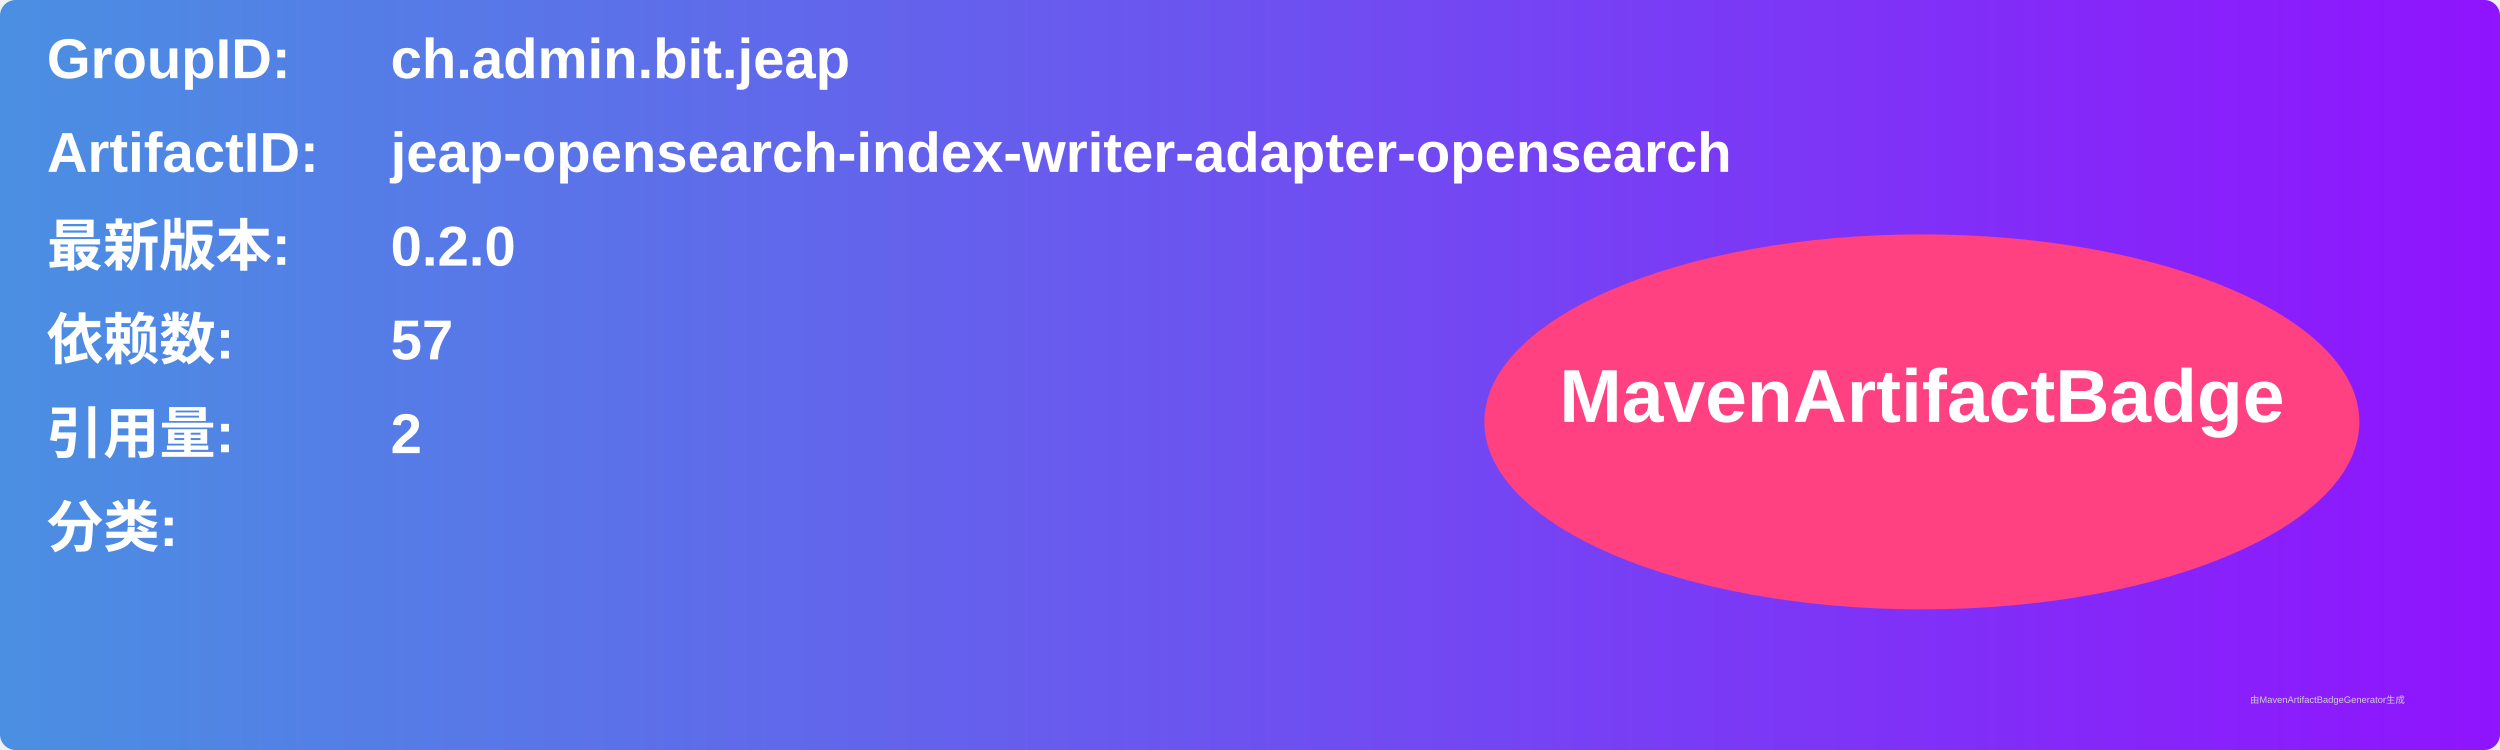
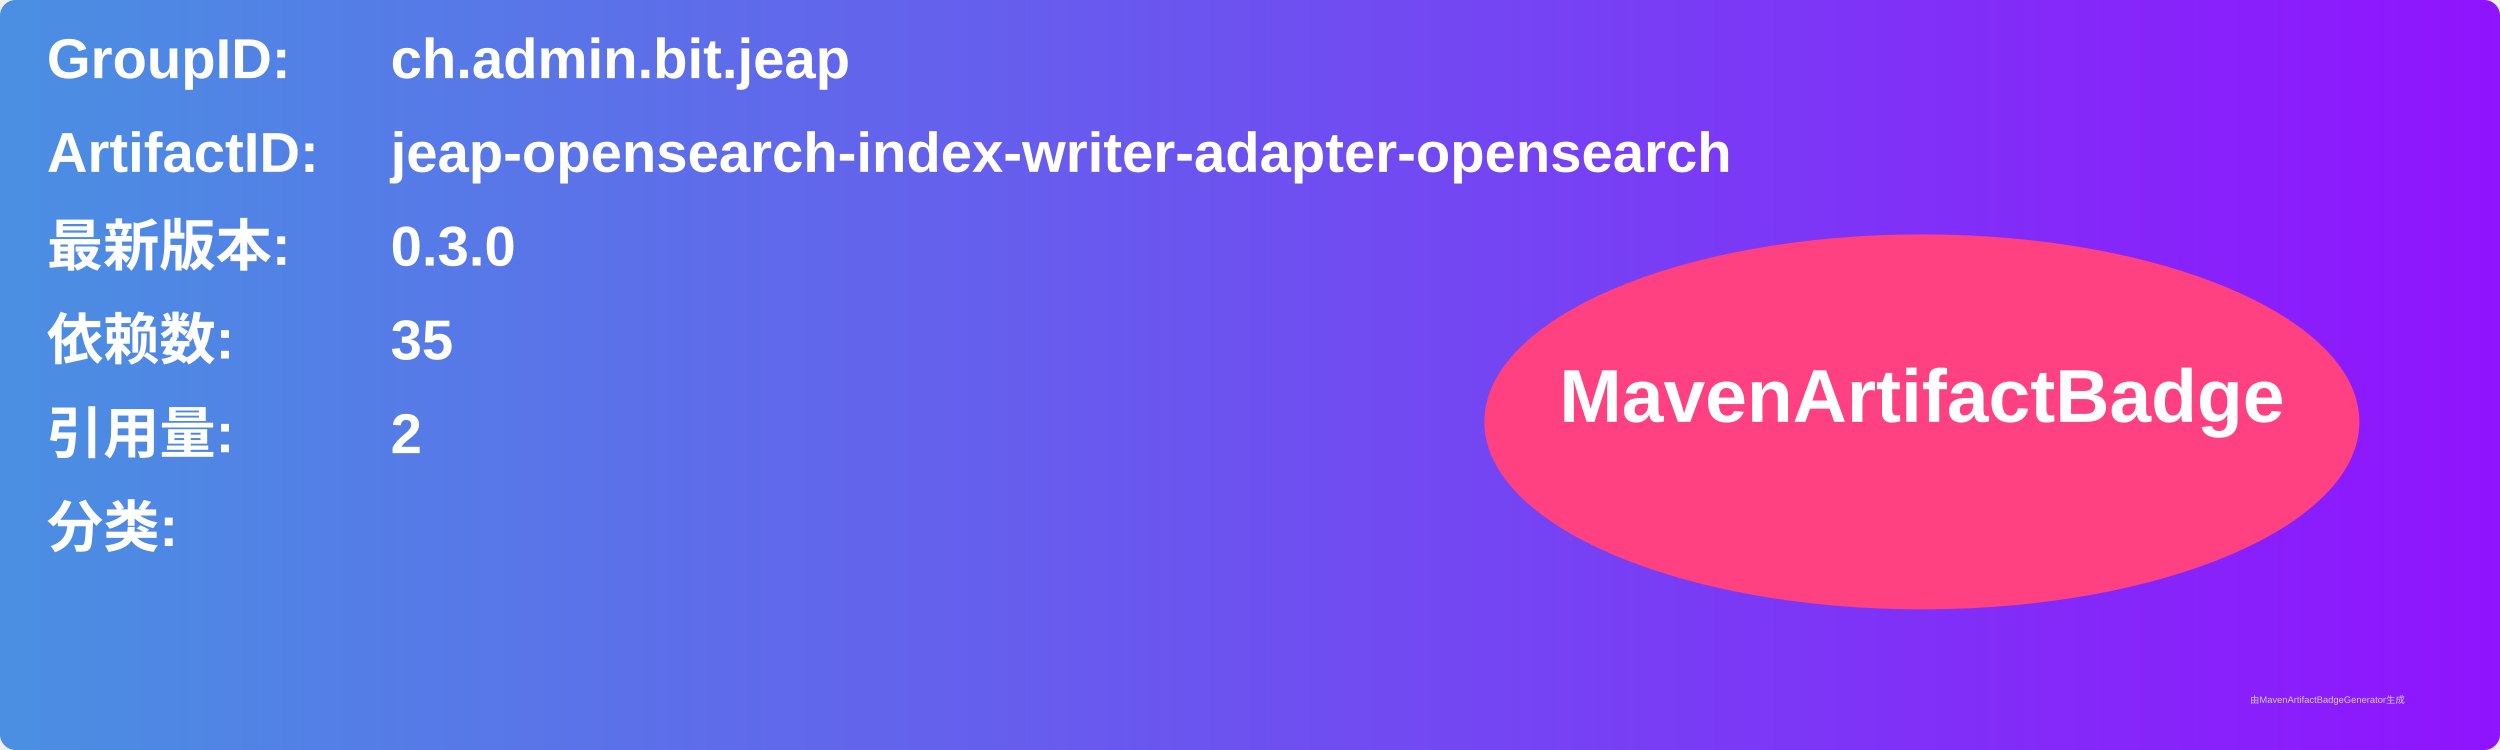
<svg xmlns="http://www.w3.org/2000/svg" width="800" height="240" viewBox="0 0 800 240">
  <linearGradient id="grad" x1="0%" y1="0%" x2="100%" y2="0%">
    <stop offset="0%" stop-color="#4a90e2" />
    <stop offset="100%" stop-color="#9013fe" />
  </linearGradient>
  <rect width="100%" height="100%" rx="5" ry="5" fill="url(#grad)" />
  <g transform="translate(15, 15)">
    <text x="0" y="10" font-family="Arial" font-size="18" fill="white" font-weight="bold" width="260">GroupID:</text>
    <text x="110" y="10" font-family="Arial" font-size="18" fill="white" font-weight="bold" width="460">ch.admin.bit.jeap</text>
    <text x="0" y="40" font-family="Arial" font-size="18" fill="white" font-weight="bold" width="260">ArtifactID:</text>
    <text x="110" y="40" font-family="Arial" font-size="18" fill="white" font-weight="bold" width="460">jeap-opensearch-index-writer-adapter-opensearch</text>
    <text x="0" y="70" font-family="Arial" font-size="18" fill="white" font-weight="bold">最新版本:</text>
    <text x="110" y="70" font-family="Arial" font-size="18" fill="white" font-weight="bold">
-       <tspan font-weight="bold">0.2.0</tspan>
+       <tspan font-weight="bold">0.3.0</tspan>
    </text>
    <text x="0" y="100" font-family="Arial" font-size="18" fill="white" font-weight="bold">依赖数: </text>
    <text x="110" y="100" font-family="Arial" font-size="18" fill="white">
-       <tspan font-weight="bold">57</tspan>
+       <tspan font-weight="bold">35</tspan>
    </text>
    <text x="0" y="130" font-family="Arial" font-size="18" fill="white" font-weight="bold">引用量: </text>
    <text x="110" y="130" font-family="Arial" font-size="18" fill="white">
      <tspan font-weight="bold">2</tspan>
    </text>
    <text x="0" y="160" font-family="Arial" font-size="18" fill="white" font-weight="bold">分类:</text>
    <text x="10" y="190" font-family="Arial" font-size="10" fill="white">
      <tspan font-weight="bold" />
    </text>
    <ellipse cx="600" cy="120" rx="140" ry="60" fill="#ff4081" />
    <text x="600" y="120" text-anchor="middle" font-family="Arial" font-size="24" fill="white" font-weight="bold">MavenArtifactBadge</text>
  </g>
  <text x="720" y="225" font-family="Arial" font-size="3" fill="#d0d0d0">由MavenArtifactBadgeGenerator生成</text>
</svg>
